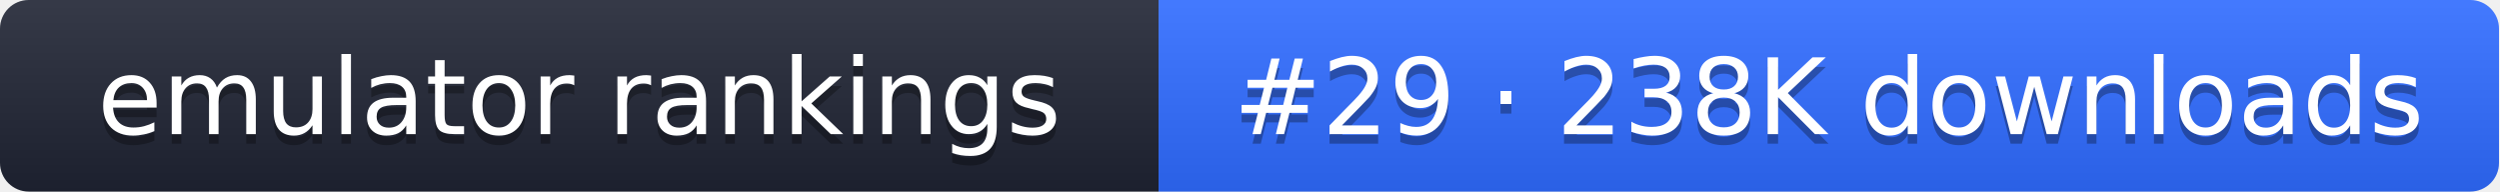
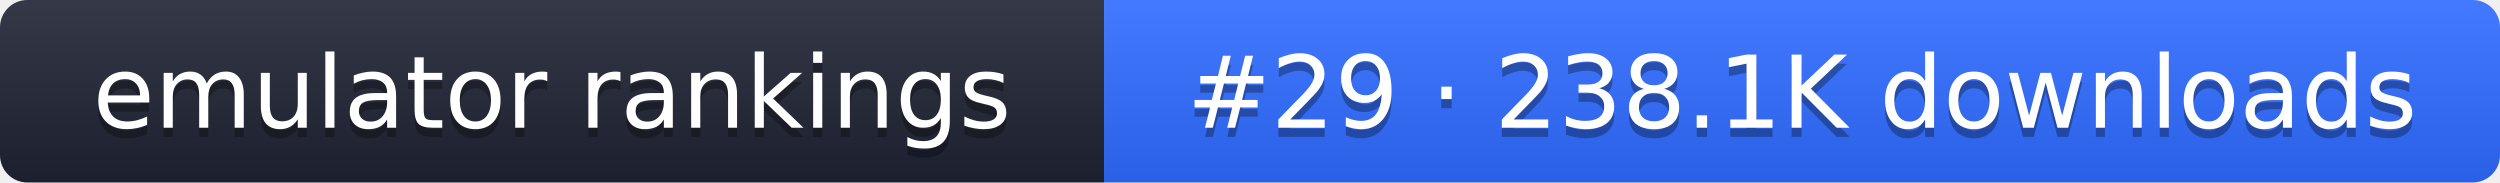
- <svg xmlns="http://www.w3.org/2000/svg" width="261" height="20" role="img" aria-label="emulator rankings: #29 · 238K downloads">
+ <svg xmlns="http://www.w3.org/2000/svg" width="274" height="20" role="img" aria-label="emulator rankings: #29 · 238.1K downloads">
  <linearGradient id="g" x2="0" y2="100%">
    <stop offset="0" stop-color="#fff" stop-opacity=".1" />
    <stop offset="1" stop-opacity=".1" />
  </linearGradient>
  <clipPath id="r">
-     <rect width="261" height="20" rx="3" fill="#fff" />
+     <rect width="274" height="20" rx="3" fill="#fff" />
  </clipPath>
  <g clip-path="url(#r)">
    <rect width="121" height="20" fill="#1f2433" />
-     <rect x="121" width="140" height="20" fill="#2f6bff" />
-     <rect width="261" height="20" fill="url(#g)" />
+     <rect x="121" width="153" height="20" fill="#2f6bff" />
+     <rect width="274" height="20" fill="url(#g)" />
  </g>
  <g fill="#fff" text-anchor="middle" font-family="Verdana,DejaVu Sans,sans-serif" font-size="11">
    <text x="60.5" y="15" fill="#010101" fill-opacity=".3">emulator rankings</text>
    <text x="60.5" y="14">emulator rankings</text>
-     <text x="191" y="15" fill="#010101" fill-opacity=".3">#29 · 238K downloads</text>
-     <text x="191" y="14">#29 · 238K downloads</text>
+     <text x="197.5" y="15" fill="#010101" fill-opacity=".3">#29 · 238.1K downloads</text>
+     <text x="197.5" y="14">#29 · 238.1K downloads</text>
  </g>
</svg>
